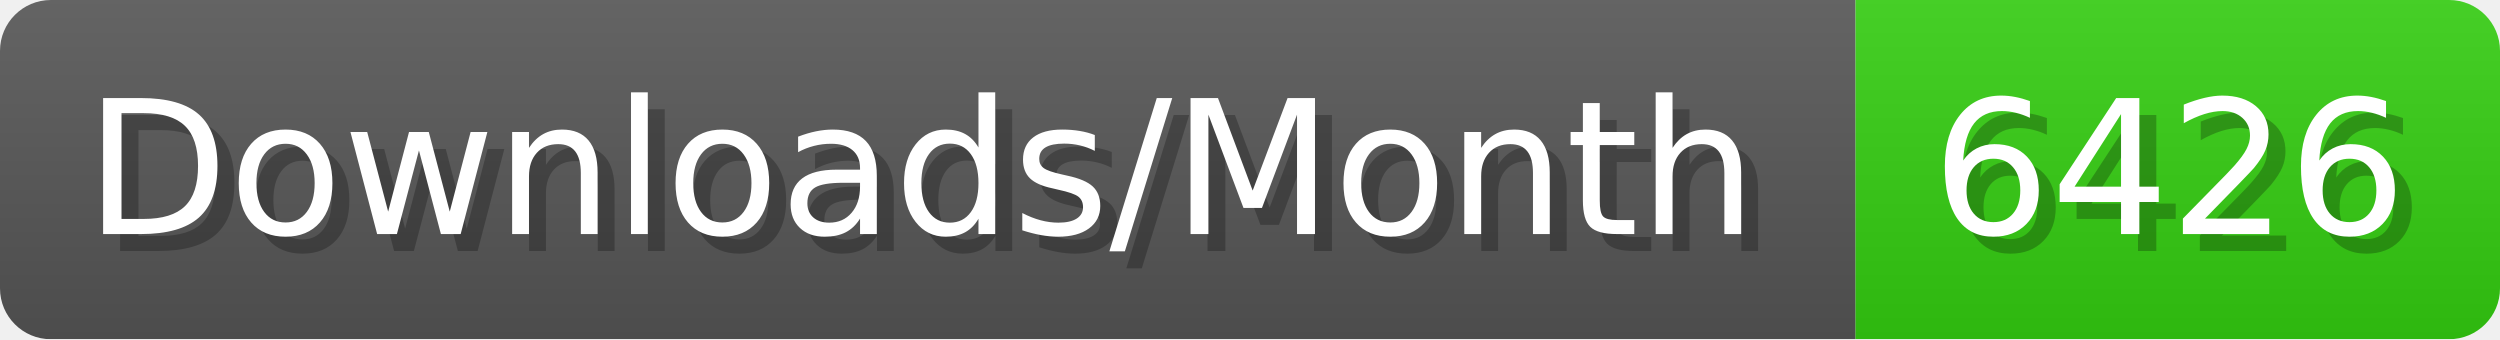
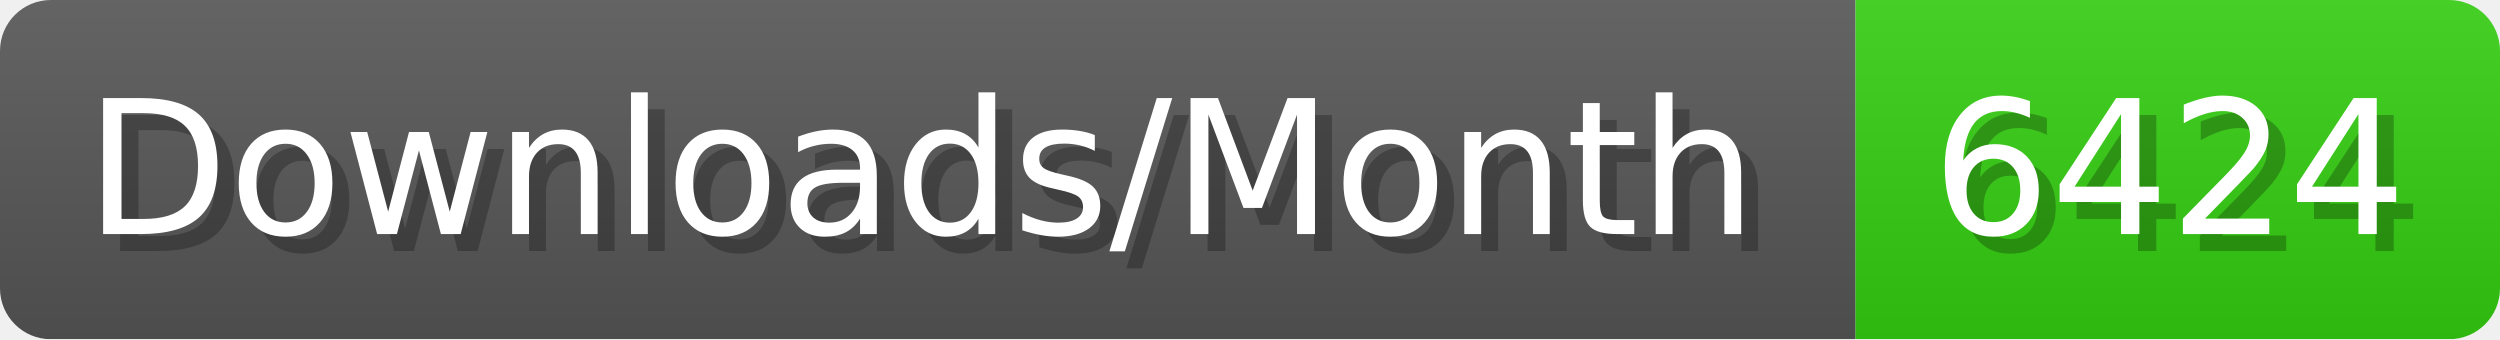
- <svg xmlns="http://www.w3.org/2000/svg" width="147.4" height="20" viewBox="0 0 1474 200" role="img" aria-label="Downloads/Month: 6426">
+ <svg xmlns="http://www.w3.org/2000/svg" width="147.4" height="20" viewBox="0 0 1474 200" role="img" aria-label="Downloads/Month: 6424">
  <linearGradient id="YlXUI" x2="0" y2="100%">
    <stop offset="0" stop-opacity=".1" stop-color="#EEE" />
    <stop offset="1" stop-opacity=".1" />
  </linearGradient>
  <mask id="JHhop">
    <rect width="1474" height="200" rx="30" fill="#FFF" />
  </mask>
  <g mask="url(#JHhop)">
    <rect width="1094" height="200" fill="#555" />
    <rect width="380" height="200" fill="#3C1" x="1094" />
    <rect width="1474" height="200" fill="url(#YlXUI)" />
  </g>
  <g aria-hidden="true" fill="#fff" text-anchor="start" font-family="Verdana,DejaVu Sans,sans-serif" font-size="110">
    <text x="60" y="148" textLength="994" fill="#000" opacity="0.25">Downloads/Month</text>
    <text x="50" y="138" textLength="994">Downloads/Month</text>
-     <text x="1149" y="148" textLength="280" fill="#000" opacity="0.25">6426</text>
-     <text x="1139" y="138" textLength="280">6426</text>
+     <text x="1149" y="148" textLength="280" fill="#000" opacity="0.25">6424</text>
+     <text x="1139" y="138" textLength="280">6424</text>
  </g>
</svg>
